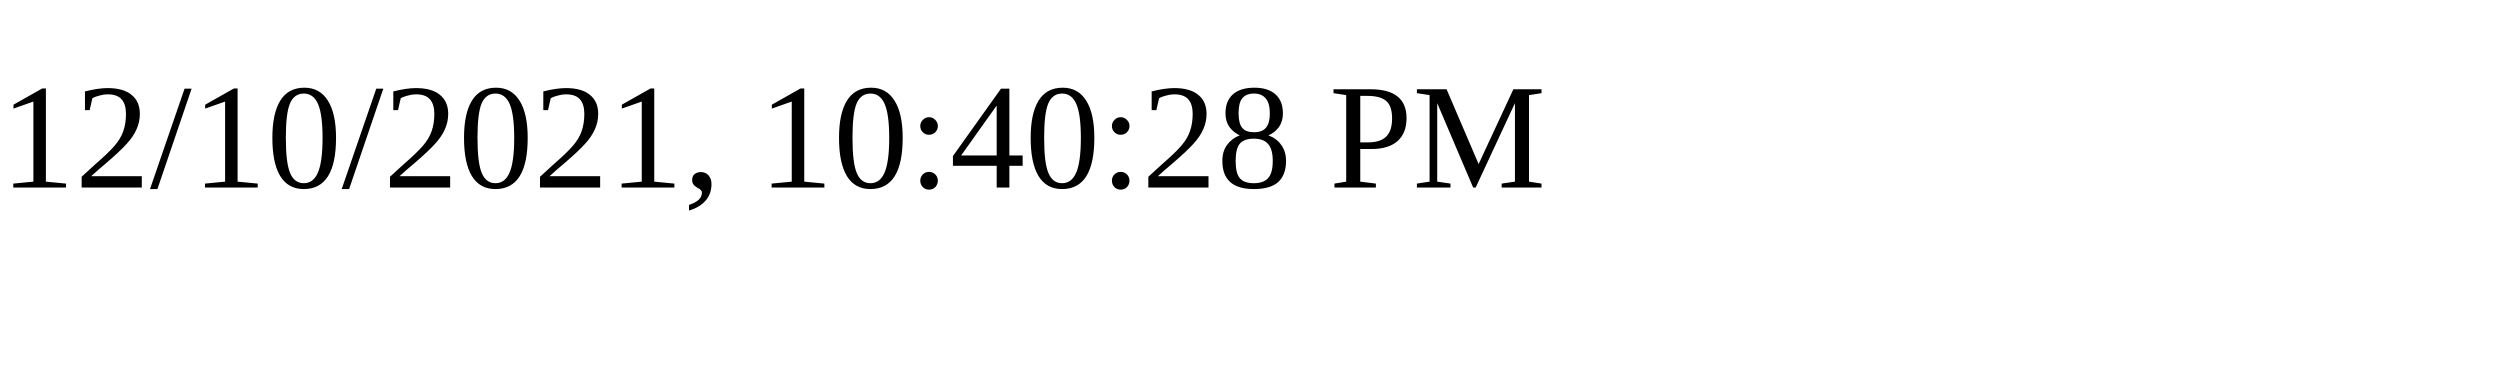
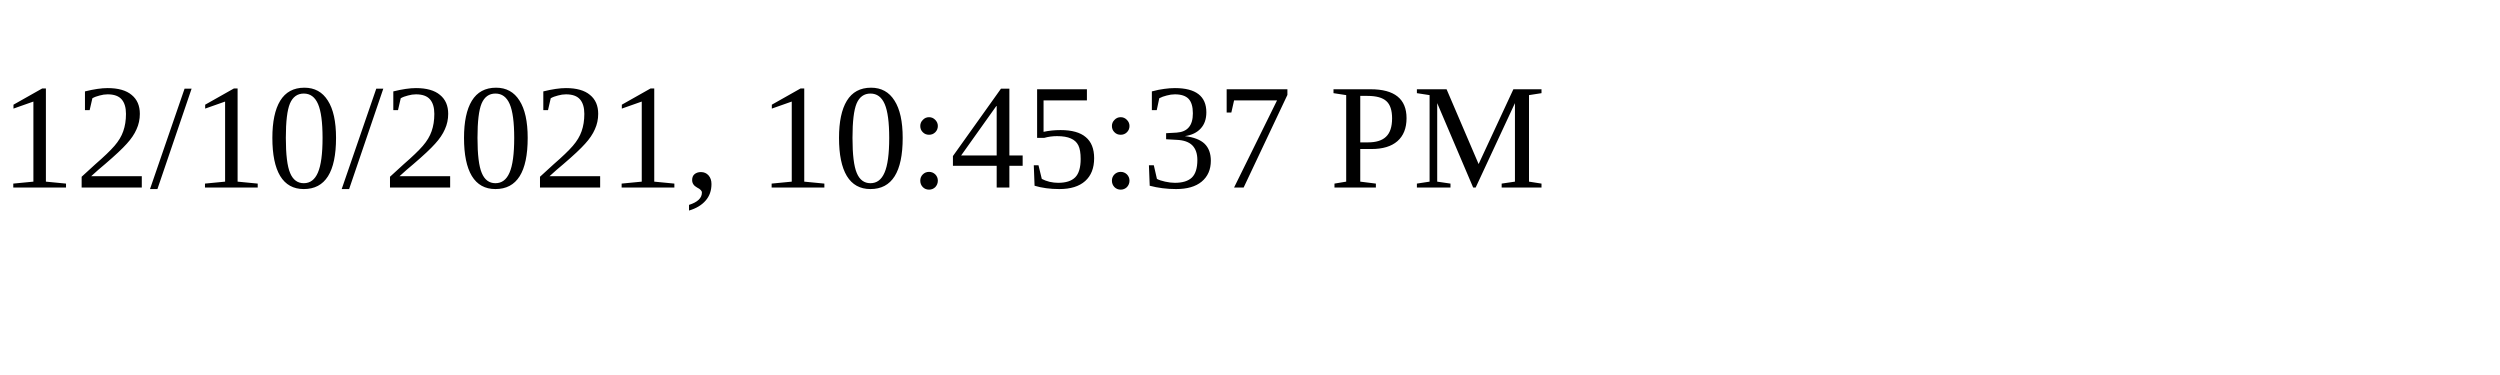
<svg xmlns="http://www.w3.org/2000/svg" height="30" width="200">
-   <text x="0" y="15">12/10/2021, 10:40:28 PM</text>
+   <text x="0" y="15">12/10/2021, 10:45:37 PM</text>
</svg>
